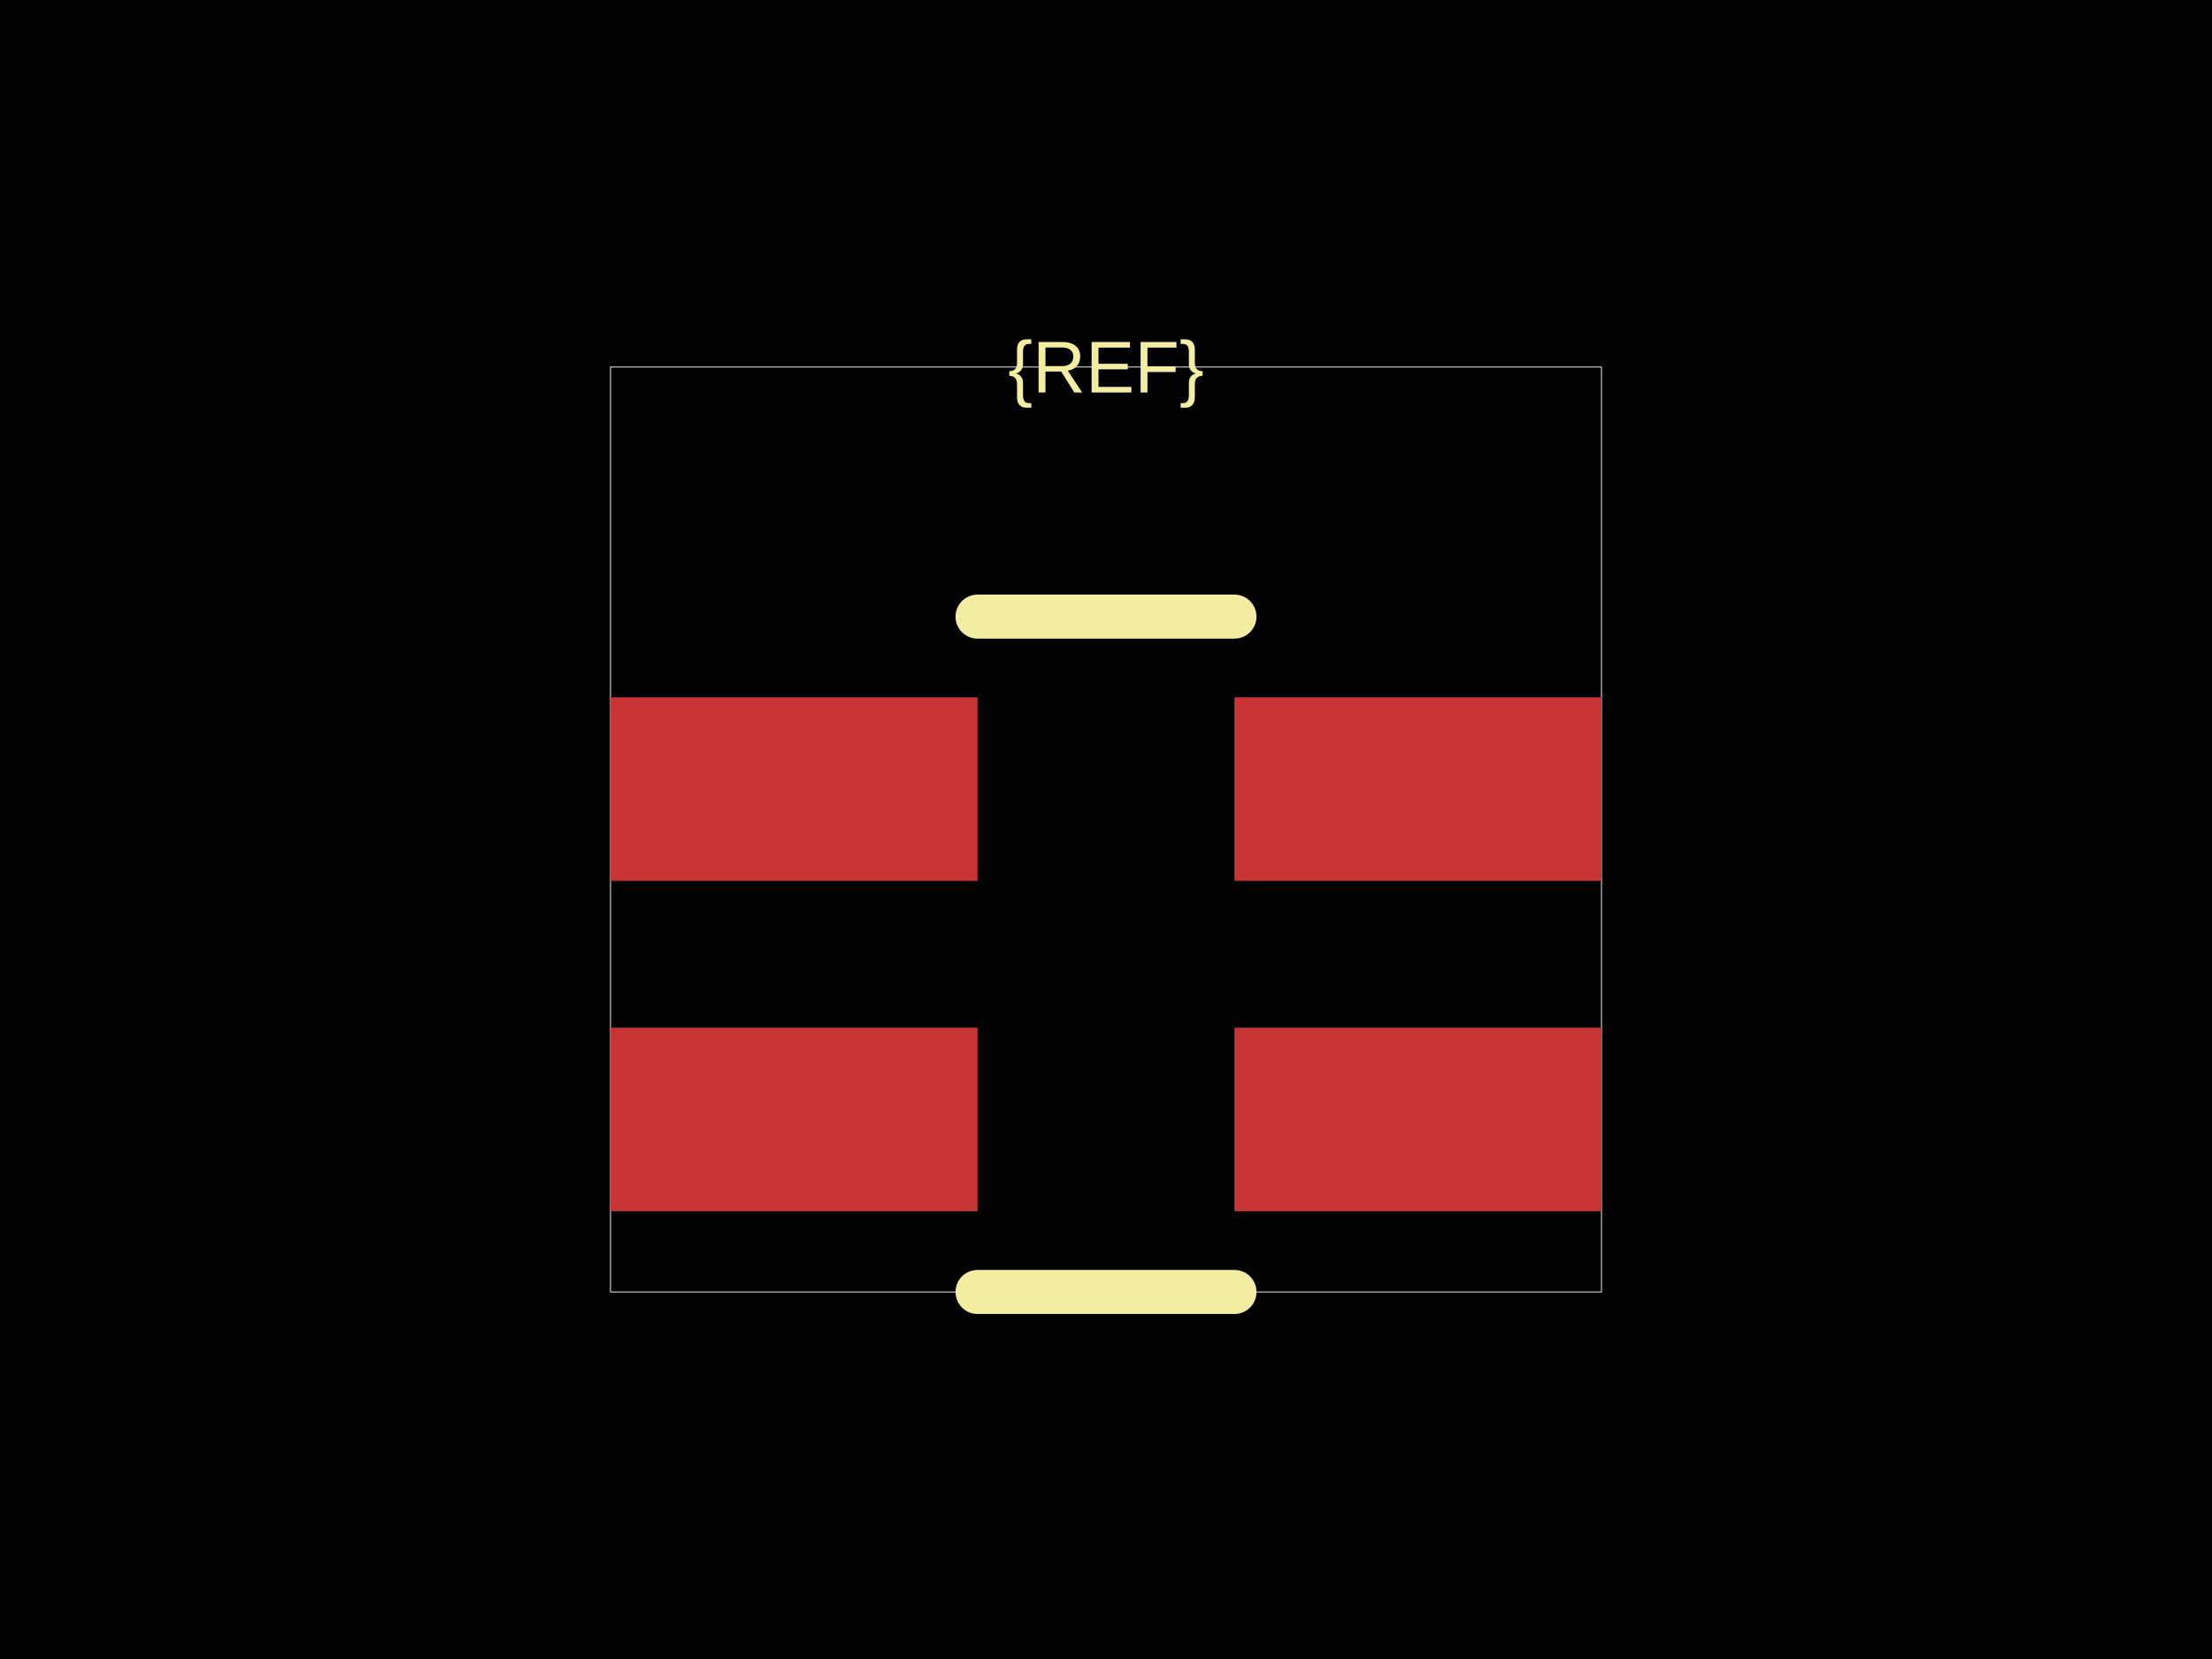
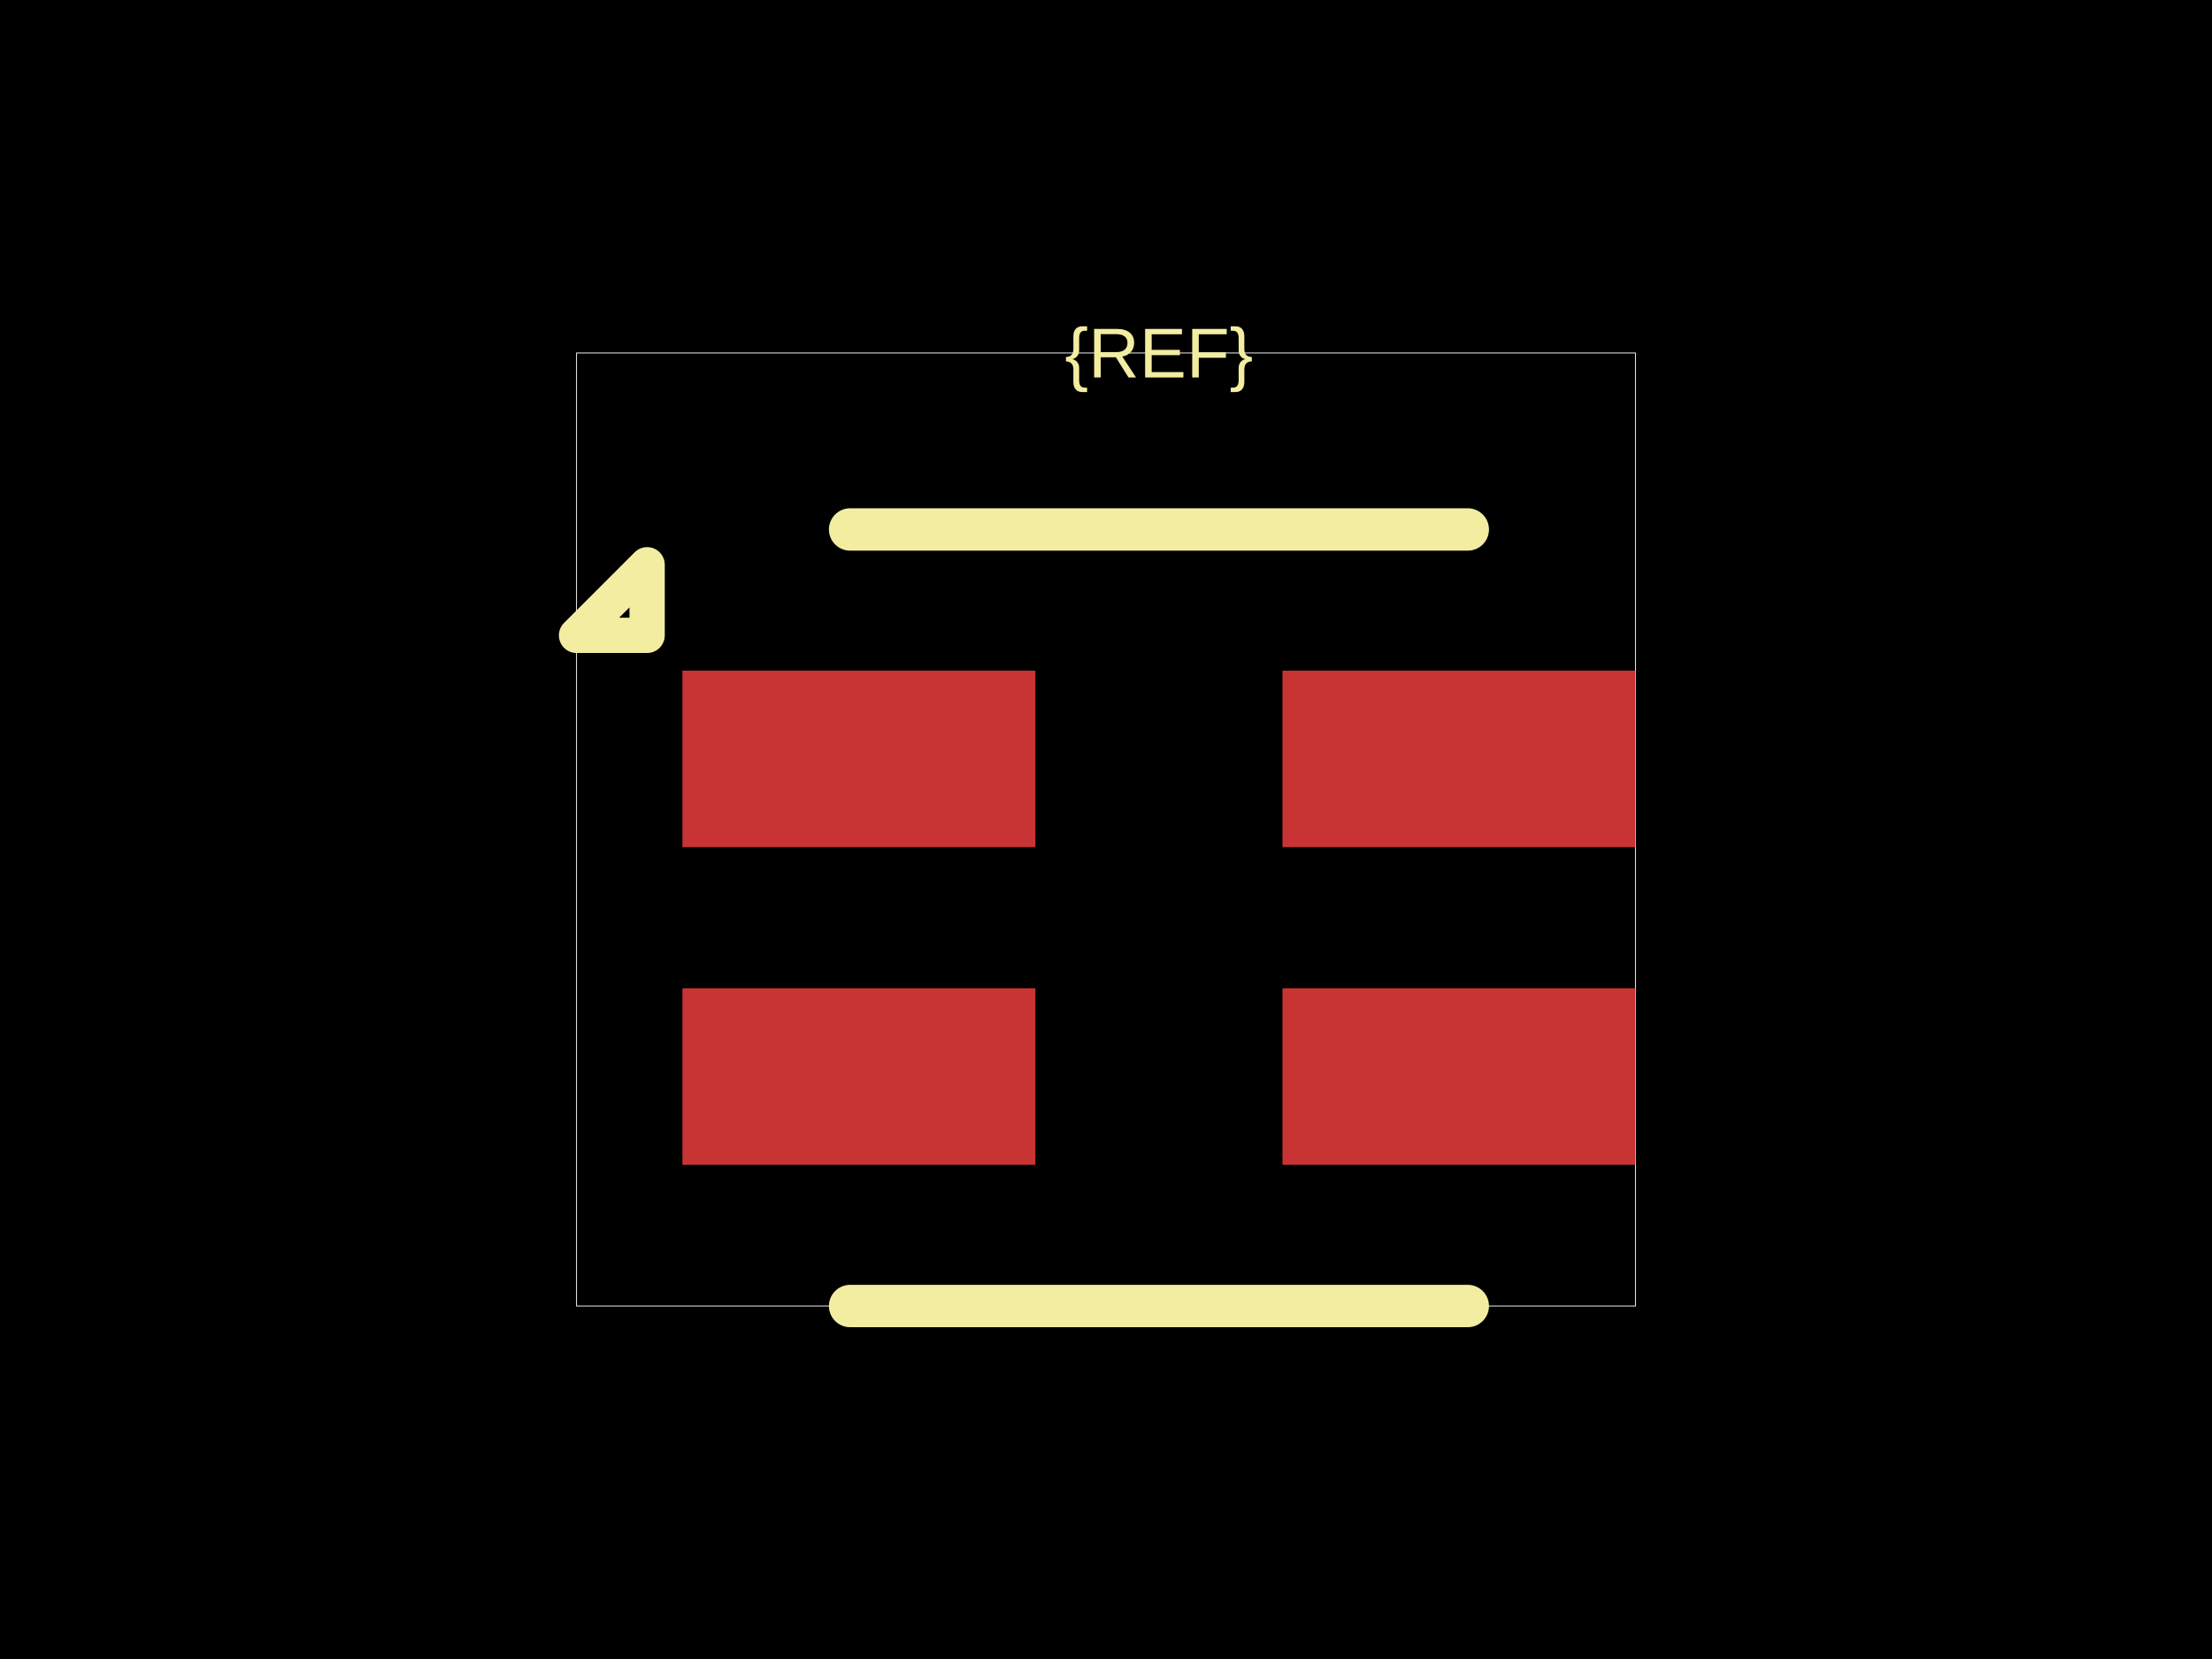
<svg xmlns="http://www.w3.org/2000/svg" width="800" height="600">
  <style />
  <rect class="boundary" x="0" y="0" fill="#000" width="800" height="600" data-type="pcb_background" data-pcb-layer="global" />
-   <rect class="pcb-boundary" fill="none" stroke="#fff" stroke-width="0.3" x="220.796" y="132.743" width="358.407" height="334.513" data-type="pcb_boundary" data-pcb-layer="global" />
-   <rect class="pcb-pad" fill="rgb(200, 52, 52)" x="220.796" y="252.212" width="132.743" height="66.372" data-type="pcb_smtpad" data-pcb-layer="top" />
-   <rect class="pcb-pad" fill="rgb(200, 52, 52)" x="220.796" y="371.681" width="132.743" height="66.372" data-type="pcb_smtpad" data-pcb-layer="top" />
-   <rect class="pcb-pad" fill="rgb(200, 52, 52)" x="446.46" y="371.681" width="132.743" height="66.372" data-type="pcb_smtpad" data-pcb-layer="top" />
-   <rect class="pcb-pad" fill="rgb(200, 52, 52)" x="446.46" y="252.212" width="132.743" height="66.372" data-type="pcb_smtpad" data-pcb-layer="top" />
-   <path class="pcb-silkscreen pcb-silkscreen-top" d="M 446.46 223.009 L 353.54 223.009" fill="none" stroke="#f2eda1" stroke-width="15.929" stroke-linecap="round" stroke-linejoin="round" data-pcb-component-id="" data-pcb-silkscreen-path-id="silkscreen_top" data-type="pcb_silkscreen_path" data-pcb-layer="top" />
-   <path class="pcb-silkscreen pcb-silkscreen-top" d="M 446.46 467.257 L 353.54 467.257" fill="none" stroke="#f2eda1" stroke-width="15.929" stroke-linecap="round" stroke-linejoin="round" data-pcb-component-id="" data-pcb-silkscreen-path-id="silkscreen_bottom" data-type="pcb_silkscreen_path" data-pcb-layer="top" />
-   <text x="0" y="0" dx="0" dy="0" fill="#f2eda1" font-family="Arial, sans-serif" font-size="26.549" text-anchor="middle" dominant-baseline="central" transform="matrix(1,0,0,1,400,132.7434)" class="pcb-silkscreen-text pcb-silkscreen-top" data-pcb-silkscreen-text-id="pcb_component_1" stroke="none" data-type="pcb_silkscreen_text" data-pcb-layer="top">{REF}</text>
+   <rect class="pcb-boundary" fill="none" stroke="#fff" stroke-width="0.3" x="208.511" y="127.66" width="382.979" height="344.681" data-type="pcb_boundary" data-pcb-layer="global" />
+   <rect class="pcb-pad" fill="rgb(200, 52, 52)" x="246.809" y="242.553" width="127.66" height="63.83" data-type="pcb_smtpad" data-pcb-layer="top" />
+   <rect class="pcb-pad" fill="rgb(200, 52, 52)" x="246.809" y="357.447" width="127.66" height="63.83" data-type="pcb_smtpad" data-pcb-layer="top" />
+   <rect class="pcb-pad" fill="rgb(200, 52, 52)" x="463.83" y="357.447" width="127.66" height="63.83" data-type="pcb_smtpad" data-pcb-layer="top" />
+   <rect class="pcb-pad" fill="rgb(200, 52, 52)" x="463.83" y="242.553" width="127.66" height="63.83" data-type="pcb_smtpad" data-pcb-layer="top" />
+   <path class="pcb-silkscreen pcb-silkscreen-top" d="M 530.851 191.489 L 307.447 191.489" fill="none" stroke="#f2eda1" stroke-width="15.319" stroke-linecap="round" stroke-linejoin="round" data-pcb-component-id="" data-pcb-silkscreen-path-id="silkscreen_top" data-type="pcb_silkscreen_path" data-pcb-layer="top" />
+   <path class="pcb-silkscreen pcb-silkscreen-top" d="M 530.851 472.34 L 307.447 472.34" fill="none" stroke="#f2eda1" stroke-width="15.319" stroke-linecap="round" stroke-linejoin="round" data-pcb-component-id="" data-pcb-silkscreen-path-id="silkscreen_bottom" data-type="pcb_silkscreen_path" data-pcb-layer="top" />
+   <path class="pcb-silkscreen pcb-silkscreen-top" d="M 234.043 229.787 L 208.511 229.787 L 234.043 204.255 L 234.043 229.787 Z" fill="none" stroke="#f2eda1" stroke-width="12.766" stroke-linecap="round" stroke-linejoin="round" data-pcb-component-id="" data-pcb-silkscreen-path-id="pin1_marker" data-type="pcb_silkscreen_path" data-pcb-layer="top" />
+   <text x="0" y="0" dx="0" dy="0" fill="#f2eda1" font-family="Arial, sans-serif" font-size="25.532" text-anchor="middle" dominant-baseline="central" transform="matrix(1,0,0,1,419.1489,127.6596)" class="pcb-silkscreen-text pcb-silkscreen-top" data-pcb-silkscreen-text-id="pcb_component_1" stroke="none" data-type="pcb_silkscreen_text" data-pcb-layer="top">{REF}</text>
</svg>
